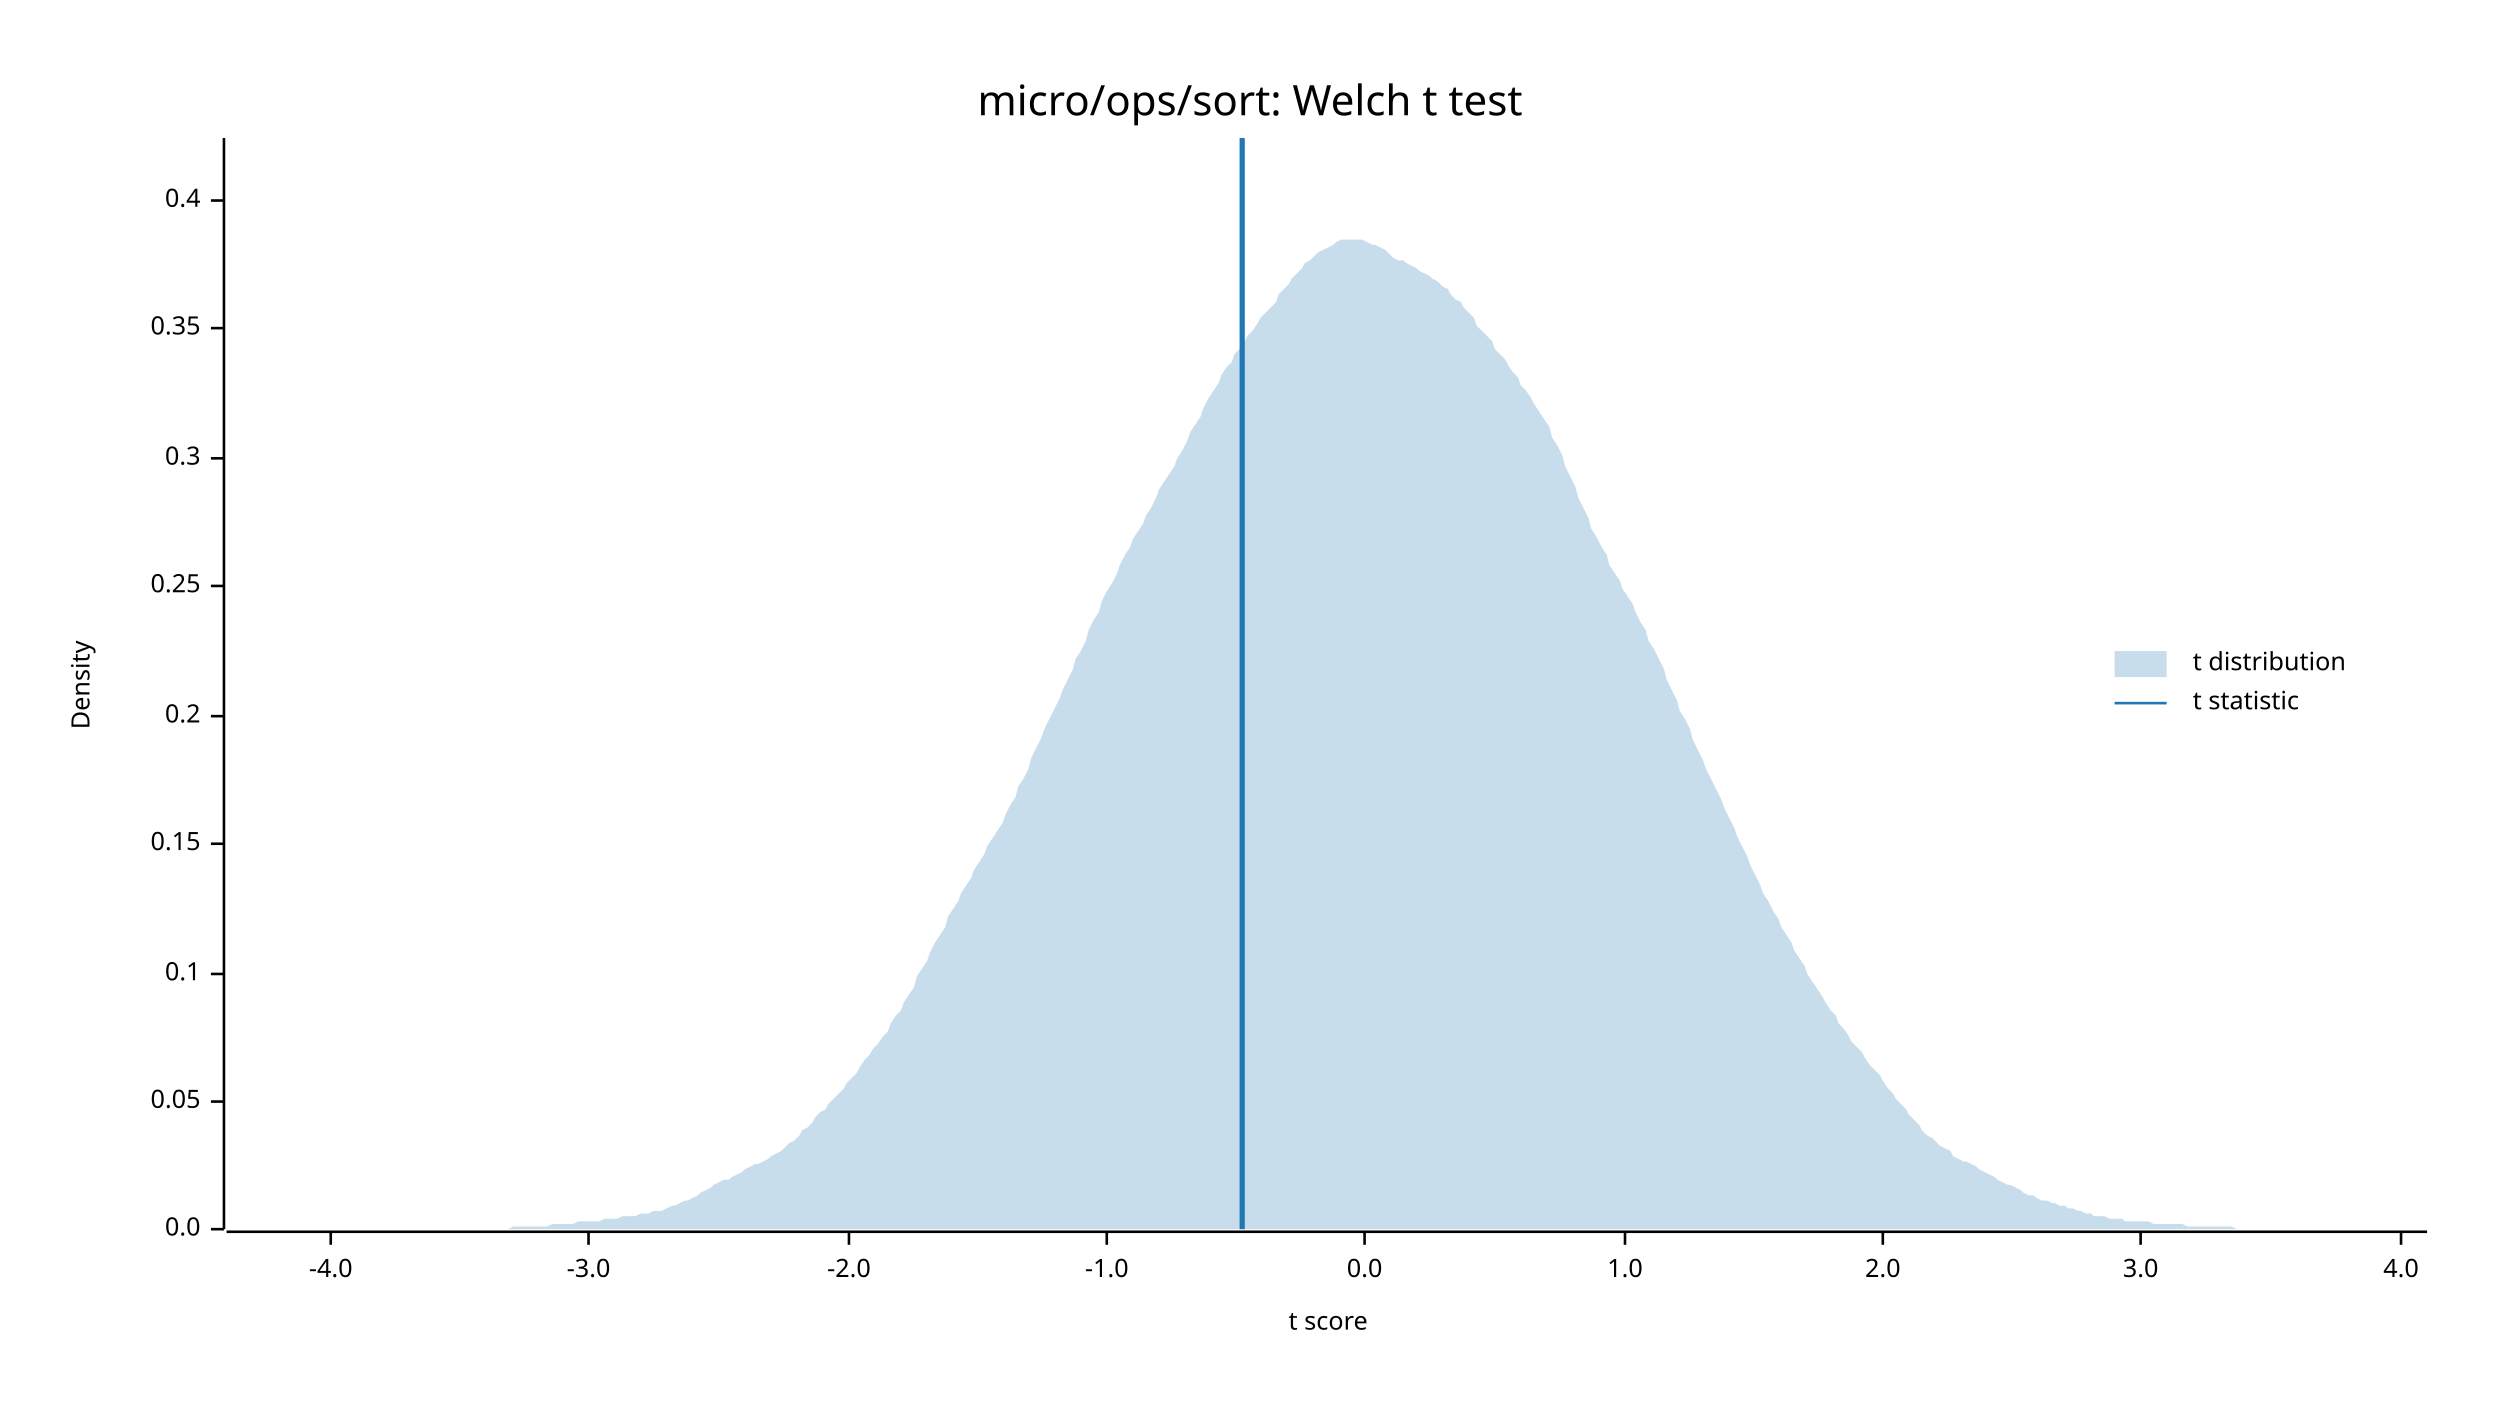
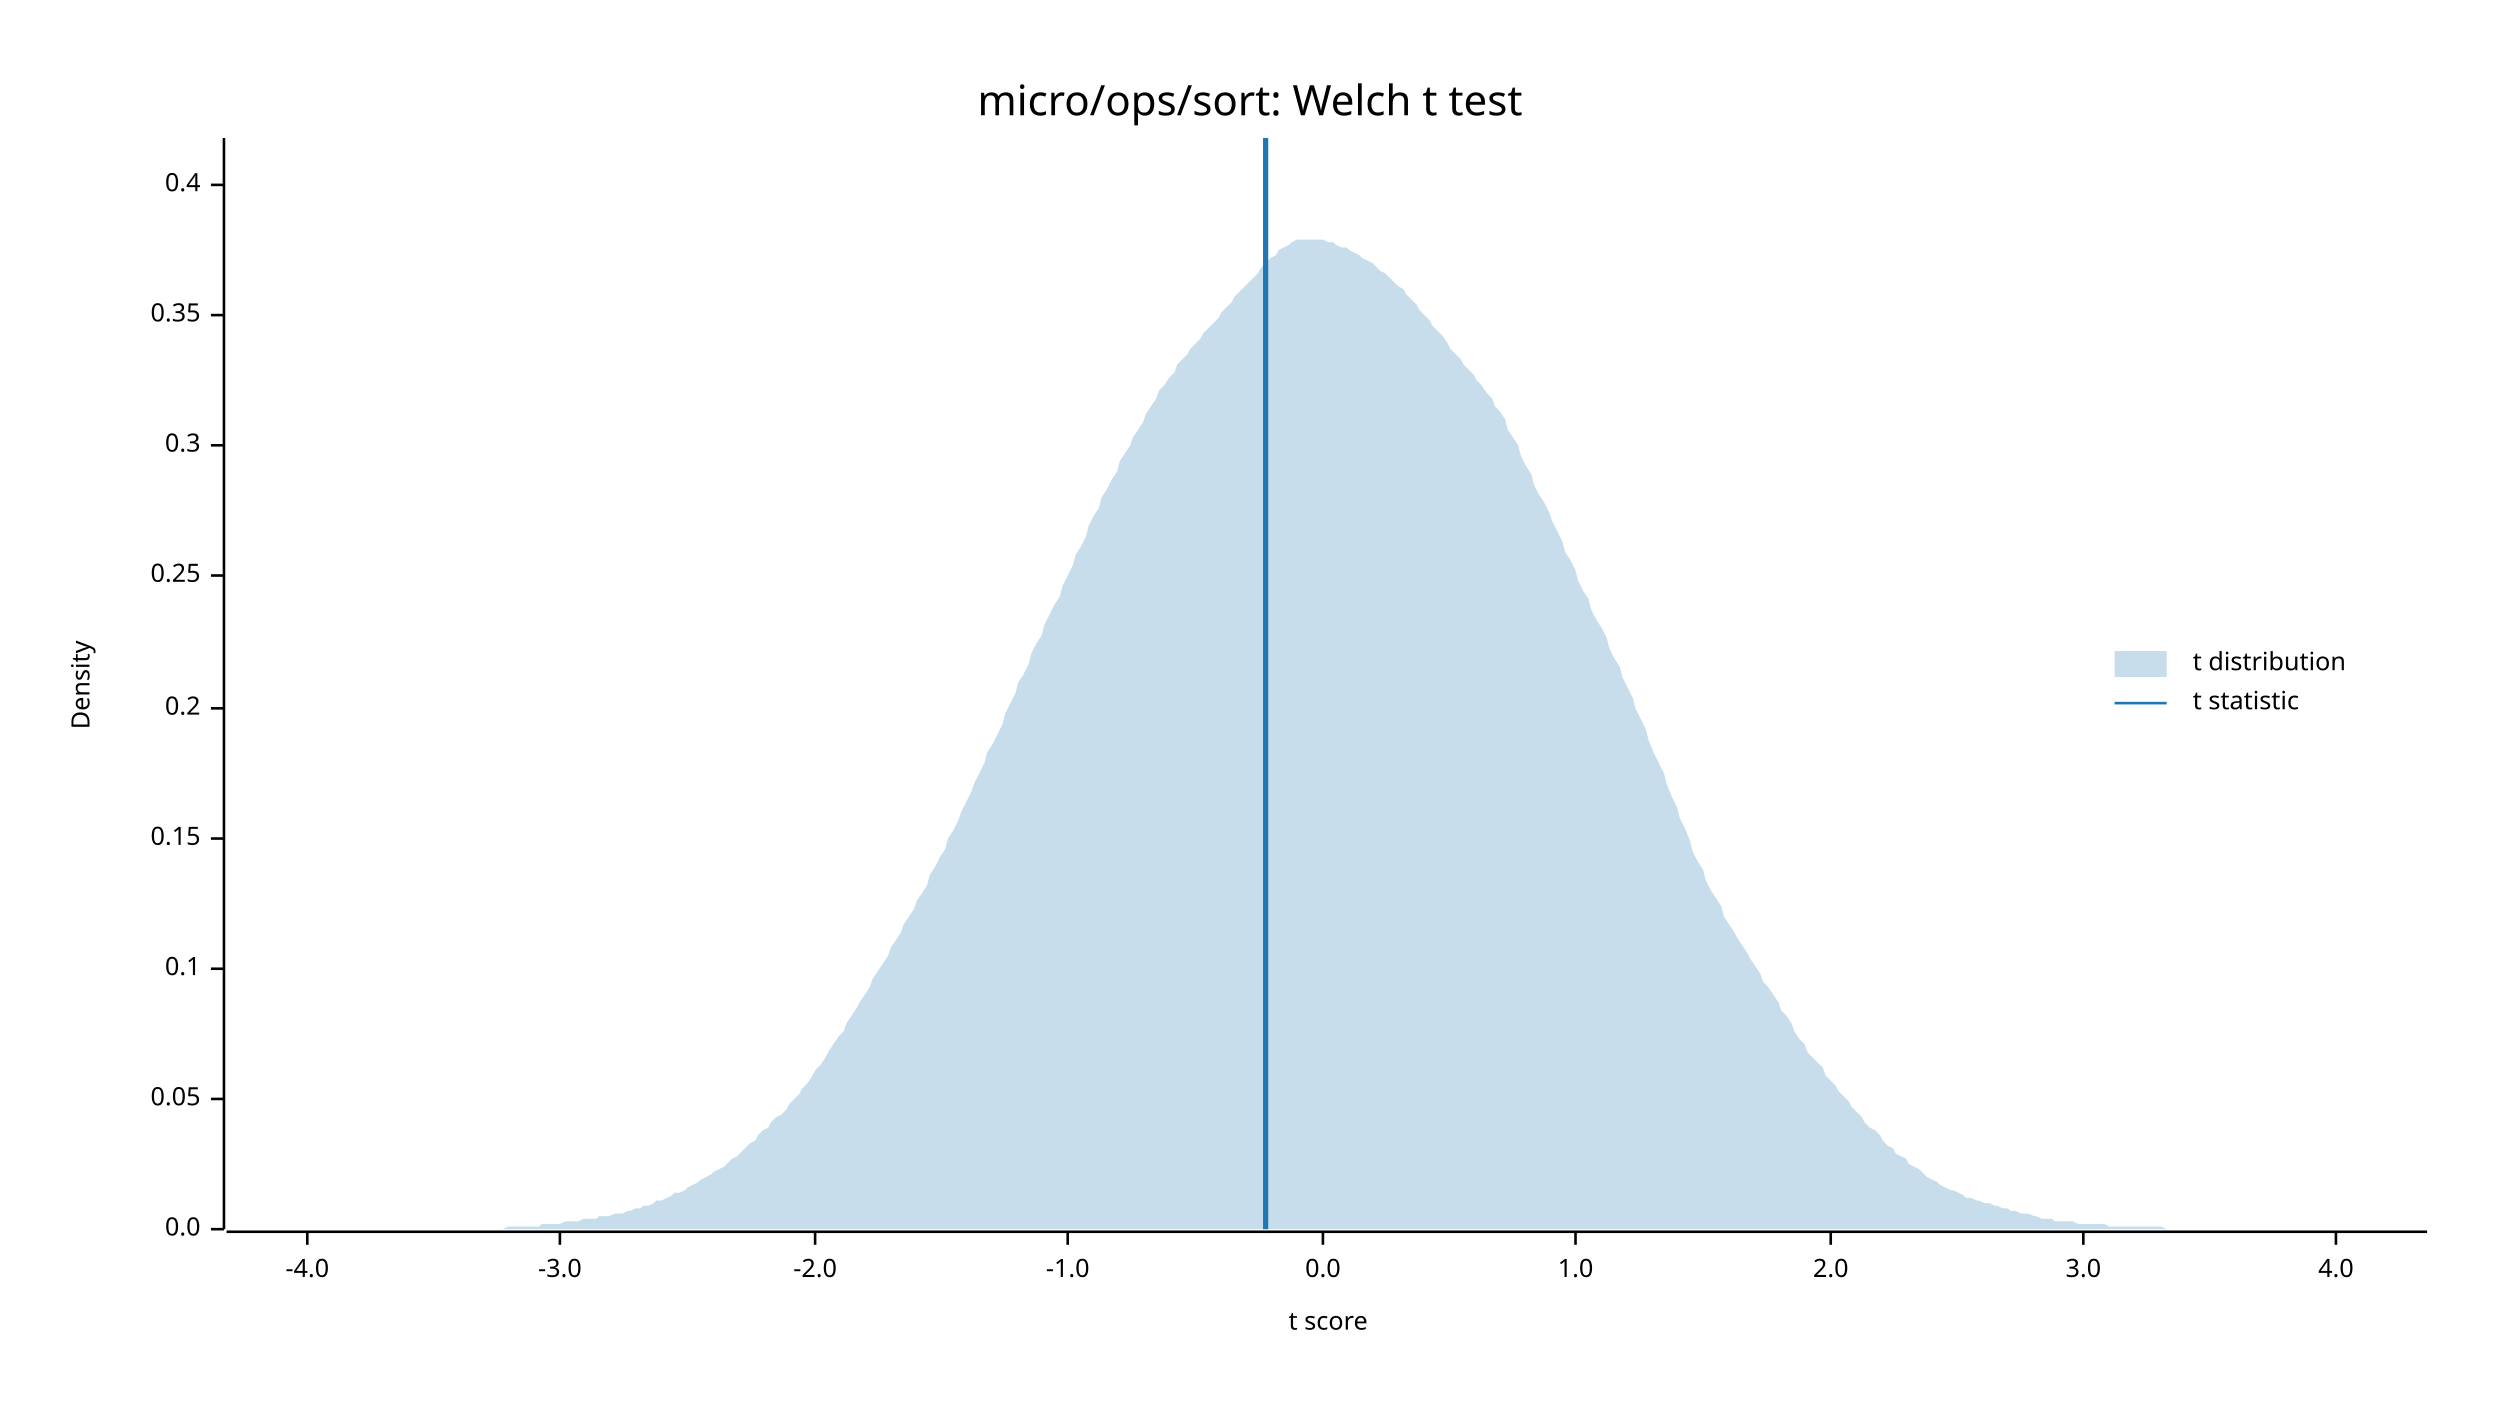
<svg xmlns="http://www.w3.org/2000/svg" width="960" height="540" viewBox="0 0 960 540">
  <text x="480" y="32" dy="0.76em" text-anchor="middle" font-family="sans-serif" font-size="16.129" opacity="1" fill="#000000">
micro/ops/sort: Welch t test
</text>
  <text x="27" y="263" dy="0.76em" text-anchor="middle" font-family="sans-serif" font-size="9.677" opacity="1" fill="#000000" transform="rotate(270, 27, 263)">
Density
</text>
  <text x="510" y="513" dy="-0.5ex" text-anchor="middle" font-family="sans-serif" font-size="9.677" opacity="1" fill="#000000">
t score
</text>
  <polyline fill="none" opacity="1" stroke="#000000" stroke-width="1" points="86,53 86,472 " />
  <text x="77" y="472" dy="0.5ex" text-anchor="end" font-family="sans-serif" font-size="9.677" opacity="1" fill="#000000">
0.0
</text>
  <polyline fill="none" opacity="1" stroke="#000000" stroke-width="1" points="81,472 86,472 " />
-   <text x="77" y="423" dy="0.5ex" text-anchor="end" font-family="sans-serif" font-size="9.677" opacity="1" fill="#000000">
+   <text x="77" y="422" dy="0.5ex" text-anchor="end" font-family="sans-serif" font-size="9.677" opacity="1" fill="#000000">
0.05
</text>
-   <polyline fill="none" opacity="1" stroke="#000000" stroke-width="1" points="81,423 86,423 " />
-   <text x="77" y="374" dy="0.5ex" text-anchor="end" font-family="sans-serif" font-size="9.677" opacity="1" fill="#000000">
+   <polyline fill="none" opacity="1" stroke="#000000" stroke-width="1" points="81,422 86,422 " />
+   <text x="77" y="372" dy="0.5ex" text-anchor="end" font-family="sans-serif" font-size="9.677" opacity="1" fill="#000000">
0.1
</text>
-   <polyline fill="none" opacity="1" stroke="#000000" stroke-width="1" points="81,374 86,374 " />
-   <text x="77" y="324" dy="0.5ex" text-anchor="end" font-family="sans-serif" font-size="9.677" opacity="1" fill="#000000">
+   <polyline fill="none" opacity="1" stroke="#000000" stroke-width="1" points="81,372 86,372 " />
+   <text x="77" y="322" dy="0.5ex" text-anchor="end" font-family="sans-serif" font-size="9.677" opacity="1" fill="#000000">
0.15
</text>
-   <polyline fill="none" opacity="1" stroke="#000000" stroke-width="1" points="81,324 86,324 " />
-   <text x="77" y="275" dy="0.5ex" text-anchor="end" font-family="sans-serif" font-size="9.677" opacity="1" fill="#000000">
+   <polyline fill="none" opacity="1" stroke="#000000" stroke-width="1" points="81,322 86,322 " />
+   <text x="77" y="272" dy="0.5ex" text-anchor="end" font-family="sans-serif" font-size="9.677" opacity="1" fill="#000000">
0.2
</text>
-   <polyline fill="none" opacity="1" stroke="#000000" stroke-width="1" points="81,275 86,275 " />
-   <text x="77" y="225" dy="0.5ex" text-anchor="end" font-family="sans-serif" font-size="9.677" opacity="1" fill="#000000">
+   <polyline fill="none" opacity="1" stroke="#000000" stroke-width="1" points="81,272 86,272 " />
+   <text x="77" y="221" dy="0.5ex" text-anchor="end" font-family="sans-serif" font-size="9.677" opacity="1" fill="#000000">
0.25
</text>
-   <polyline fill="none" opacity="1" stroke="#000000" stroke-width="1" points="81,225 86,225 " />
-   <text x="77" y="176" dy="0.5ex" text-anchor="end" font-family="sans-serif" font-size="9.677" opacity="1" fill="#000000">
+   <polyline fill="none" opacity="1" stroke="#000000" stroke-width="1" points="81,221 86,221 " />
+   <text x="77" y="171" dy="0.5ex" text-anchor="end" font-family="sans-serif" font-size="9.677" opacity="1" fill="#000000">
0.3
</text>
-   <polyline fill="none" opacity="1" stroke="#000000" stroke-width="1" points="81,176 86,176 " />
-   <text x="77" y="126" dy="0.5ex" text-anchor="end" font-family="sans-serif" font-size="9.677" opacity="1" fill="#000000">
+   <polyline fill="none" opacity="1" stroke="#000000" stroke-width="1" points="81,171 86,171 " />
+   <text x="77" y="121" dy="0.5ex" text-anchor="end" font-family="sans-serif" font-size="9.677" opacity="1" fill="#000000">
0.35
</text>
-   <polyline fill="none" opacity="1" stroke="#000000" stroke-width="1" points="81,126 86,126 " />
-   <text x="77" y="77" dy="0.5ex" text-anchor="end" font-family="sans-serif" font-size="9.677" opacity="1" fill="#000000">
+   <polyline fill="none" opacity="1" stroke="#000000" stroke-width="1" points="81,121 86,121 " />
+   <text x="77" y="71" dy="0.5ex" text-anchor="end" font-family="sans-serif" font-size="9.677" opacity="1" fill="#000000">
0.4
</text>
-   <polyline fill="none" opacity="1" stroke="#000000" stroke-width="1" points="81,77 86,77 " />
+   <polyline fill="none" opacity="1" stroke="#000000" stroke-width="1" points="81,71 86,71 " />
  <polyline fill="none" opacity="1" stroke="#000000" stroke-width="1" points="87,473 932,473 " />
-   <text x="127" y="483" dy="0.76em" text-anchor="middle" font-family="sans-serif" font-size="9.677" opacity="1" fill="#000000">
+   <text x="118" y="483" dy="0.76em" text-anchor="middle" font-family="sans-serif" font-size="9.677" opacity="1" fill="#000000">
-4.0
</text>
-   <polyline fill="none" opacity="1" stroke="#000000" stroke-width="1" points="127,473 127,478 " />
-   <text x="226" y="483" dy="0.76em" text-anchor="middle" font-family="sans-serif" font-size="9.677" opacity="1" fill="#000000">
+   <polyline fill="none" opacity="1" stroke="#000000" stroke-width="1" points="118,473 118,478 " />
+   <text x="215" y="483" dy="0.76em" text-anchor="middle" font-family="sans-serif" font-size="9.677" opacity="1" fill="#000000">
-3.0
</text>
-   <polyline fill="none" opacity="1" stroke="#000000" stroke-width="1" points="226,473 226,478 " />
-   <text x="326" y="483" dy="0.76em" text-anchor="middle" font-family="sans-serif" font-size="9.677" opacity="1" fill="#000000">
+   <polyline fill="none" opacity="1" stroke="#000000" stroke-width="1" points="215,473 215,478 " />
+   <text x="313" y="483" dy="0.76em" text-anchor="middle" font-family="sans-serif" font-size="9.677" opacity="1" fill="#000000">
-2.0
</text>
-   <polyline fill="none" opacity="1" stroke="#000000" stroke-width="1" points="326,473 326,478 " />
-   <text x="425" y="483" dy="0.76em" text-anchor="middle" font-family="sans-serif" font-size="9.677" opacity="1" fill="#000000">
+   <polyline fill="none" opacity="1" stroke="#000000" stroke-width="1" points="313,473 313,478 " />
+   <text x="410" y="483" dy="0.76em" text-anchor="middle" font-family="sans-serif" font-size="9.677" opacity="1" fill="#000000">
-1.0
</text>
-   <polyline fill="none" opacity="1" stroke="#000000" stroke-width="1" points="425,473 425,478 " />
-   <text x="524" y="483" dy="0.76em" text-anchor="middle" font-family="sans-serif" font-size="9.677" opacity="1" fill="#000000">
+   <polyline fill="none" opacity="1" stroke="#000000" stroke-width="1" points="410,473 410,478 " />
+   <text x="508" y="483" dy="0.76em" text-anchor="middle" font-family="sans-serif" font-size="9.677" opacity="1" fill="#000000">
0.0
</text>
-   <polyline fill="none" opacity="1" stroke="#000000" stroke-width="1" points="524,473 524,478 " />
-   <text x="624" y="483" dy="0.76em" text-anchor="middle" font-family="sans-serif" font-size="9.677" opacity="1" fill="#000000">
+   <polyline fill="none" opacity="1" stroke="#000000" stroke-width="1" points="508,473 508,478 " />
+   <text x="605" y="483" dy="0.76em" text-anchor="middle" font-family="sans-serif" font-size="9.677" opacity="1" fill="#000000">
1.0
</text>
-   <polyline fill="none" opacity="1" stroke="#000000" stroke-width="1" points="624,473 624,478 " />
-   <text x="723" y="483" dy="0.76em" text-anchor="middle" font-family="sans-serif" font-size="9.677" opacity="1" fill="#000000">
+   <polyline fill="none" opacity="1" stroke="#000000" stroke-width="1" points="605,473 605,478 " />
+   <text x="703" y="483" dy="0.76em" text-anchor="middle" font-family="sans-serif" font-size="9.677" opacity="1" fill="#000000">
2.0
</text>
-   <polyline fill="none" opacity="1" stroke="#000000" stroke-width="1" points="723,473 723,478 " />
-   <text x="822" y="483" dy="0.76em" text-anchor="middle" font-family="sans-serif" font-size="9.677" opacity="1" fill="#000000">
+   <polyline fill="none" opacity="1" stroke="#000000" stroke-width="1" points="703,473 703,478 " />
+   <text x="800" y="483" dy="0.76em" text-anchor="middle" font-family="sans-serif" font-size="9.677" opacity="1" fill="#000000">
3.0
</text>
-   <polyline fill="none" opacity="1" stroke="#000000" stroke-width="1" points="822,473 822,478 " />
-   <text x="922" y="483" dy="0.76em" text-anchor="middle" font-family="sans-serif" font-size="9.677" opacity="1" fill="#000000">
+   <polyline fill="none" opacity="1" stroke="#000000" stroke-width="1" points="800,473 800,478 " />
+   <text x="897" y="483" dy="0.76em" text-anchor="middle" font-family="sans-serif" font-size="9.677" opacity="1" fill="#000000">
4.0
</text>
-   <polyline fill="none" opacity="1" stroke="#000000" stroke-width="1" points="922,473 922,478 " />
-   <polygon opacity="0.25" fill="#1F78B4" points="87,472 88,472 90,472 92,472 93,472 95,472 97,472 98,472 100,472 102,472 103,472 105,472 107,472 109,472 110,472 112,472 114,472 115,472 117,472 119,472 120,472 122,472 124,472 125,472 127,472 129,472 131,472 132,472 134,472 136,472 137,472 139,472 141,472 142,472 144,472 146,472 147,472 149,472 151,472 153,472 154,472 156,472 158,472 159,472 161,472 163,472 164,472 166,472 168,472 169,472 171,472 173,472 175,472 176,472 178,472 180,472 181,472 183,472 185,472 186,472 188,472 190,472 191,472 193,472 195,472 197,471 198,471 200,471 202,471 203,471 205,471 207,471 208,471 210,471 212,470 214,470 215,470 217,470 219,470 220,470 222,469 224,469 225,469 227,469 229,469 230,469 232,468 234,468 236,468 237,468 239,467 241,467 242,467 244,467 246,466 247,466 249,466 251,465 252,465 254,465 256,464 258,463 259,463 261,462 263,461 264,461 266,460 268,459 269,458 271,457 273,456 274,455 276,454 278,453 280,453 281,452 283,451 285,450 286,449 288,448 290,447 291,447 293,446 295,445 296,444 298,443 300,442 302,440 303,439 305,438 307,436 308,434 310,433 312,431 313,429 315,427 317,426 318,424 320,422 322,420 324,418 325,416 327,414 329,412 330,410 332,407 334,405 335,403 337,401 339,398 341,396 342,393 344,390 346,388 347,385 349,382 351,379 352,375 354,372 356,369 357,366 359,362 361,359 363,356 364,352 366,349 368,346 369,343 371,340 373,337 374,334 376,331 378,328 379,325 381,322 383,319 385,316 386,313 388,309 390,306 391,302 393,299 395,295 396,291 398,287 400,283 401,280 403,276 405,272 407,268 408,265 410,261 412,257 413,253 415,250 417,246 418,242 420,238 422,235 423,231 425,227 427,224 429,220 430,217 432,213 434,210 435,207 437,204 439,201 440,198 442,195 444,191 445,188 447,185 449,182 451,179 452,176 454,173 456,169 457,166 459,163 461,160 462,157 464,153 466,150 468,147 469,144 471,141 473,139 474,136 476,134 478,131 479,129 481,127 483,124 484,122 486,120 488,118 490,116 491,113 493,111 495,109 496,107 498,105 500,103 501,101 503,100 505,98 506,97 508,96 510,95 512,94 513,93 515,92 517,92 518,92 520,92 522,92 523,92 525,93 527,94 528,94 530,95 532,96 534,98 535,99 537,100 539,100 540,101 542,102 544,103 545,104 547,105 549,106 550,107 552,108 554,110 556,111 557,113 559,115 561,116 562,118 564,120 566,122 567,125 569,127 571,129 573,131 574,134 576,136 578,138 579,140 581,143 583,145 584,148 586,150 588,153 589,155 591,158 593,161 595,164 596,168 598,171 600,175 601,179 603,183 605,187 606,191 608,195 610,199 611,203 613,206 615,210 617,213 618,217 620,220 622,223 623,226 625,229 627,232 628,235 630,239 632,242 633,246 635,249 637,253 639,257 640,261 642,265 644,269 645,273 647,276 649,280 650,284 652,288 654,292 655,295 657,299 659,303 661,307 662,310 664,314 666,318 667,321 669,325 671,329 672,332 674,336 676,340 677,343 679,346 681,350 683,353 684,356 686,359 688,362 689,365 691,368 693,371 694,374 696,377 698,380 700,383 701,385 703,388 705,390 706,393 708,395 710,398 711,400 713,402 715,404 716,406 718,409 720,411 722,413 723,415 725,418 727,420 728,422 730,424 732,426 733,428 735,430 737,432 738,434 740,436 742,437 744,439 745,440 747,441 749,442 750,444 752,445 754,446 755,446 757,447 759,448 760,449 762,450 764,451 766,452 767,453 769,454 771,455 772,455 774,456 776,457 777,458 779,459 781,459 782,460 784,461 786,461 788,462 789,462 791,463 793,463 794,464 796,464 798,465 799,465 801,466 803,466 804,467 806,467 808,467 810,468 811,468 813,468 815,468 816,469 818,469 820,469 821,469 823,469 825,469 827,470 828,470 830,470 832,470 833,470 835,470 837,470 838,470 840,471 842,471 843,471 845,471 847,471 849,471 850,471 852,471 854,471 855,471 857,471 859,472 860,472 862,472 864,472 865,472 867,472 869,472 871,472 872,472 874,472 876,472 877,472 879,472 881,472 882,472 884,472 886,472 887,472 889,472 891,472 893,472 894,472 896,472 898,472 899,472 901,472 903,472 904,472 906,472 908,472 909,472 911,472 913,472 915,472 916,472 918,472 920,472 921,472 923,472 925,472 926,472 928,472 930,472 932,472 932,472 87,472 " />
-   <polyline fill="none" opacity="1" stroke="#1F78B4" stroke-width="2" points="477,472 477,53 " />
+   <polyline fill="none" opacity="1" stroke="#000000" stroke-width="1" points="897,473 897,478 " />
+   <polygon opacity="0.25" fill="#1F78B4" points="87,472 88,472 90,472 92,472 93,472 95,472 97,472 98,472 100,472 102,472 103,472 105,472 107,472 109,472 110,472 112,472 114,472 115,472 117,472 119,472 120,472 122,472 124,472 125,472 127,472 129,472 131,472 132,472 134,472 136,472 137,472 139,472 141,472 142,472 144,472 146,472 147,472 149,472 151,472 153,472 154,472 156,472 158,472 159,472 161,472 163,472 164,472 166,472 168,472 169,472 171,472 173,472 175,472 176,472 178,472 180,472 181,472 183,472 185,472 186,472 188,472 190,472 191,472 193,472 195,471 197,471 198,471 200,471 202,471 203,471 205,471 207,471 208,470 210,470 212,470 214,470 215,470 217,469 219,469 220,469 222,469 224,468 225,468 227,468 229,468 230,467 232,467 234,467 236,466 237,466 239,466 241,465 242,465 244,464 246,464 247,463 249,463 251,462 252,461 254,461 256,460 258,459 259,458 261,458 263,457 264,456 266,455 268,454 269,453 271,452 273,451 274,450 276,449 278,448 280,446 281,445 283,444 285,442 286,441 288,439 290,438 291,436 293,434 295,433 296,431 298,429 300,428 302,426 303,424 305,422 307,420 308,418 310,416 312,413 313,411 315,409 317,406 318,404 320,401 322,398 324,396 325,393 327,390 329,387 330,385 332,382 334,379 335,376 337,373 339,370 341,367 342,364 344,361 346,358 347,355 349,352 351,349 352,346 354,343 356,340 357,336 359,333 361,329 363,326 364,322 366,319 368,315 369,312 371,308 373,304 374,301 376,297 378,293 379,289 381,286 383,282 385,278 386,274 388,270 390,266 391,262 393,259 395,255 396,251 398,247 400,244 401,240 403,236 405,232 407,229 408,225 410,221 412,217 413,213 415,210 417,206 418,202 420,198 422,195 423,191 425,188 427,184 429,181 430,177 432,174 434,171 435,168 437,165 439,162 440,159 442,156 444,153 445,150 447,148 449,145 451,143 452,140 454,138 456,136 457,134 459,132 461,130 462,128 464,126 466,124 468,122 469,120 471,118 473,116 474,114 476,112 478,110 479,109 481,107 483,105 484,103 486,101 488,99 490,98 491,96 493,95 495,94 496,93 498,92 500,92 501,92 503,92 505,92 506,92 508,92 510,93 512,93 513,94 515,95 517,95 518,96 520,97 522,98 523,99 525,100 527,101 528,102 530,104 532,105 534,107 535,108 537,110 539,111 540,113 542,115 544,117 545,119 547,121 549,123 550,125 552,127 554,129 556,132 557,134 559,136 561,138 562,140 564,142 566,144 567,146 569,148 571,151 573,153 574,156 576,158 578,161 579,165 581,168 583,171 584,175 586,179 588,182 589,186 591,190 593,193 595,197 596,200 598,204 600,208 601,212 603,215 605,219 606,223 608,227 610,230 611,234 613,238 615,241 617,245 618,249 620,253 622,256 623,260 625,264 627,268 628,272 630,276 632,280 633,284 635,289 637,293 639,297 640,301 642,306 644,310 645,314 647,318 649,323 650,327 652,331 654,334 655,338 657,342 659,345 661,348 662,352 664,355 666,358 667,360 669,363 671,366 672,368 674,371 676,374 677,377 679,379 681,382 683,385 684,388 686,390 688,393 689,396 691,399 693,401 694,404 696,406 698,408 700,410 701,413 703,415 705,417 706,419 708,421 710,423 711,425 713,427 715,429 716,431 718,433 720,434 722,436 723,438 725,440 727,441 728,443 730,444 732,445 733,447 735,448 737,449 738,450 740,452 742,453 744,454 745,455 747,456 749,457 750,457 752,458 754,459 755,460 757,460 759,461 760,461 762,462 764,462 766,463 767,463 769,464 771,464 772,465 774,465 776,466 777,466 779,466 781,467 782,467 784,468 786,468 788,468 789,469 791,469 793,469 794,469 796,469 798,470 799,470 801,470 803,470 804,470 806,470 808,470 810,471 811,471 813,471 815,471 816,471 818,471 820,471 821,471 823,471 825,471 827,471 828,471 830,471 832,472 833,472 835,472 837,472 838,472 840,472 842,472 843,472 845,472 847,472 849,472 850,472 852,472 854,472 855,472 857,472 859,472 860,472 862,472 864,472 865,472 867,472 869,472 871,472 872,472 874,472 876,472 877,472 879,472 881,472 882,472 884,472 886,472 887,472 889,472 891,472 893,472 894,472 896,472 898,472 899,472 901,472 903,472 904,472 906,472 908,472 909,472 911,472 913,472 915,472 916,472 918,472 920,472 921,472 923,472 925,472 926,472 928,472 930,472 932,472 932,472 87,472 " />
+   <polyline fill="none" opacity="1" stroke="#1F78B4" stroke-width="2" points="486,472 486,53 " />
  <text x="842" y="250" dy="0.76em" text-anchor="start" font-family="sans-serif" font-size="9.677" opacity="1" fill="#000000">
t distribution
</text>
  <text x="842" y="265" dy="0.76em" text-anchor="start" font-family="sans-serif" font-size="9.677" opacity="1" fill="#000000">
t statistic
</text>
  <rect x="812" y="250" width="20" height="10" opacity="0.25" fill="#1F78B4" stroke="none" />
  <polyline fill="none" opacity="1" stroke="#1F78B4" stroke-width="1" points="812,270 832,270 " />
</svg>
